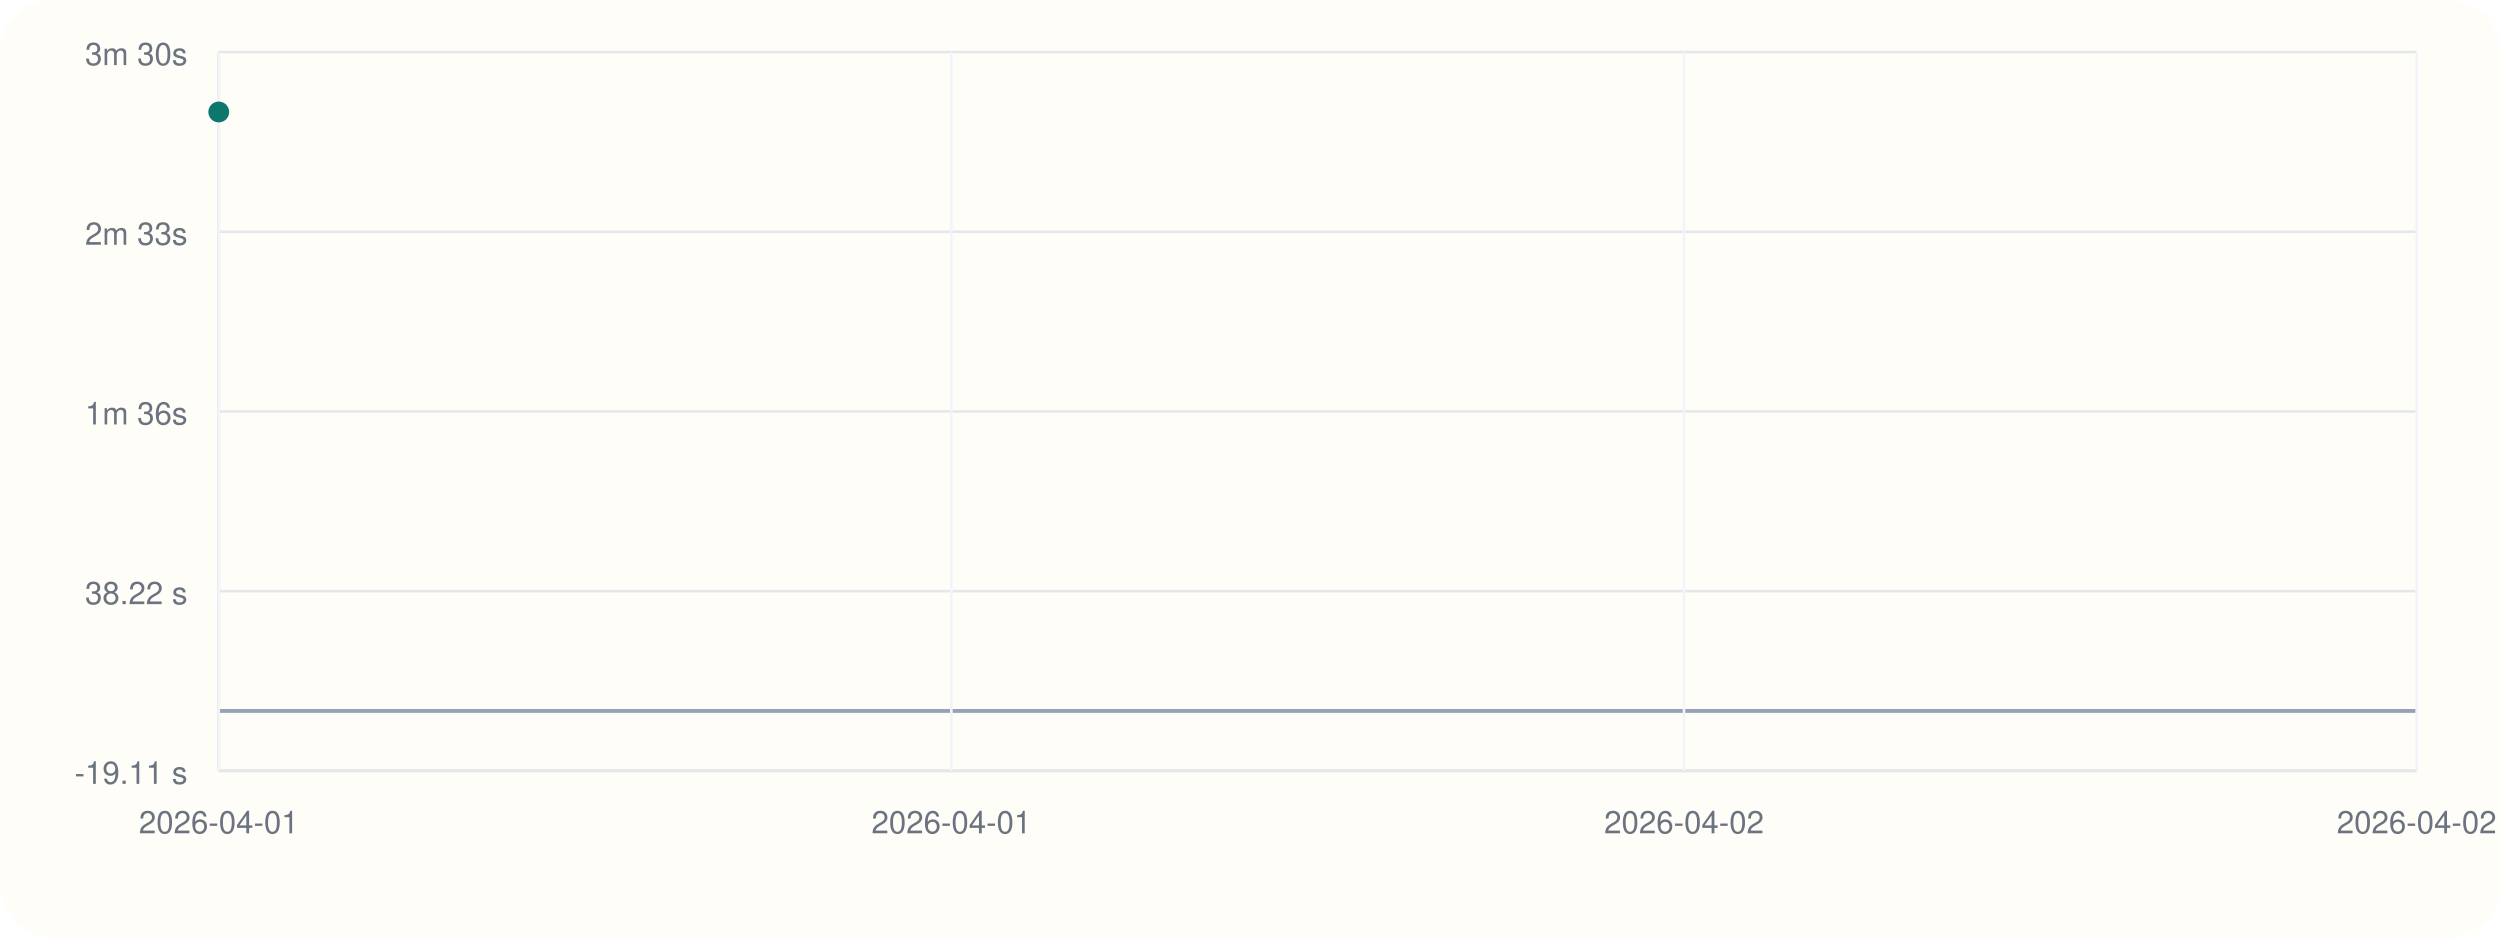
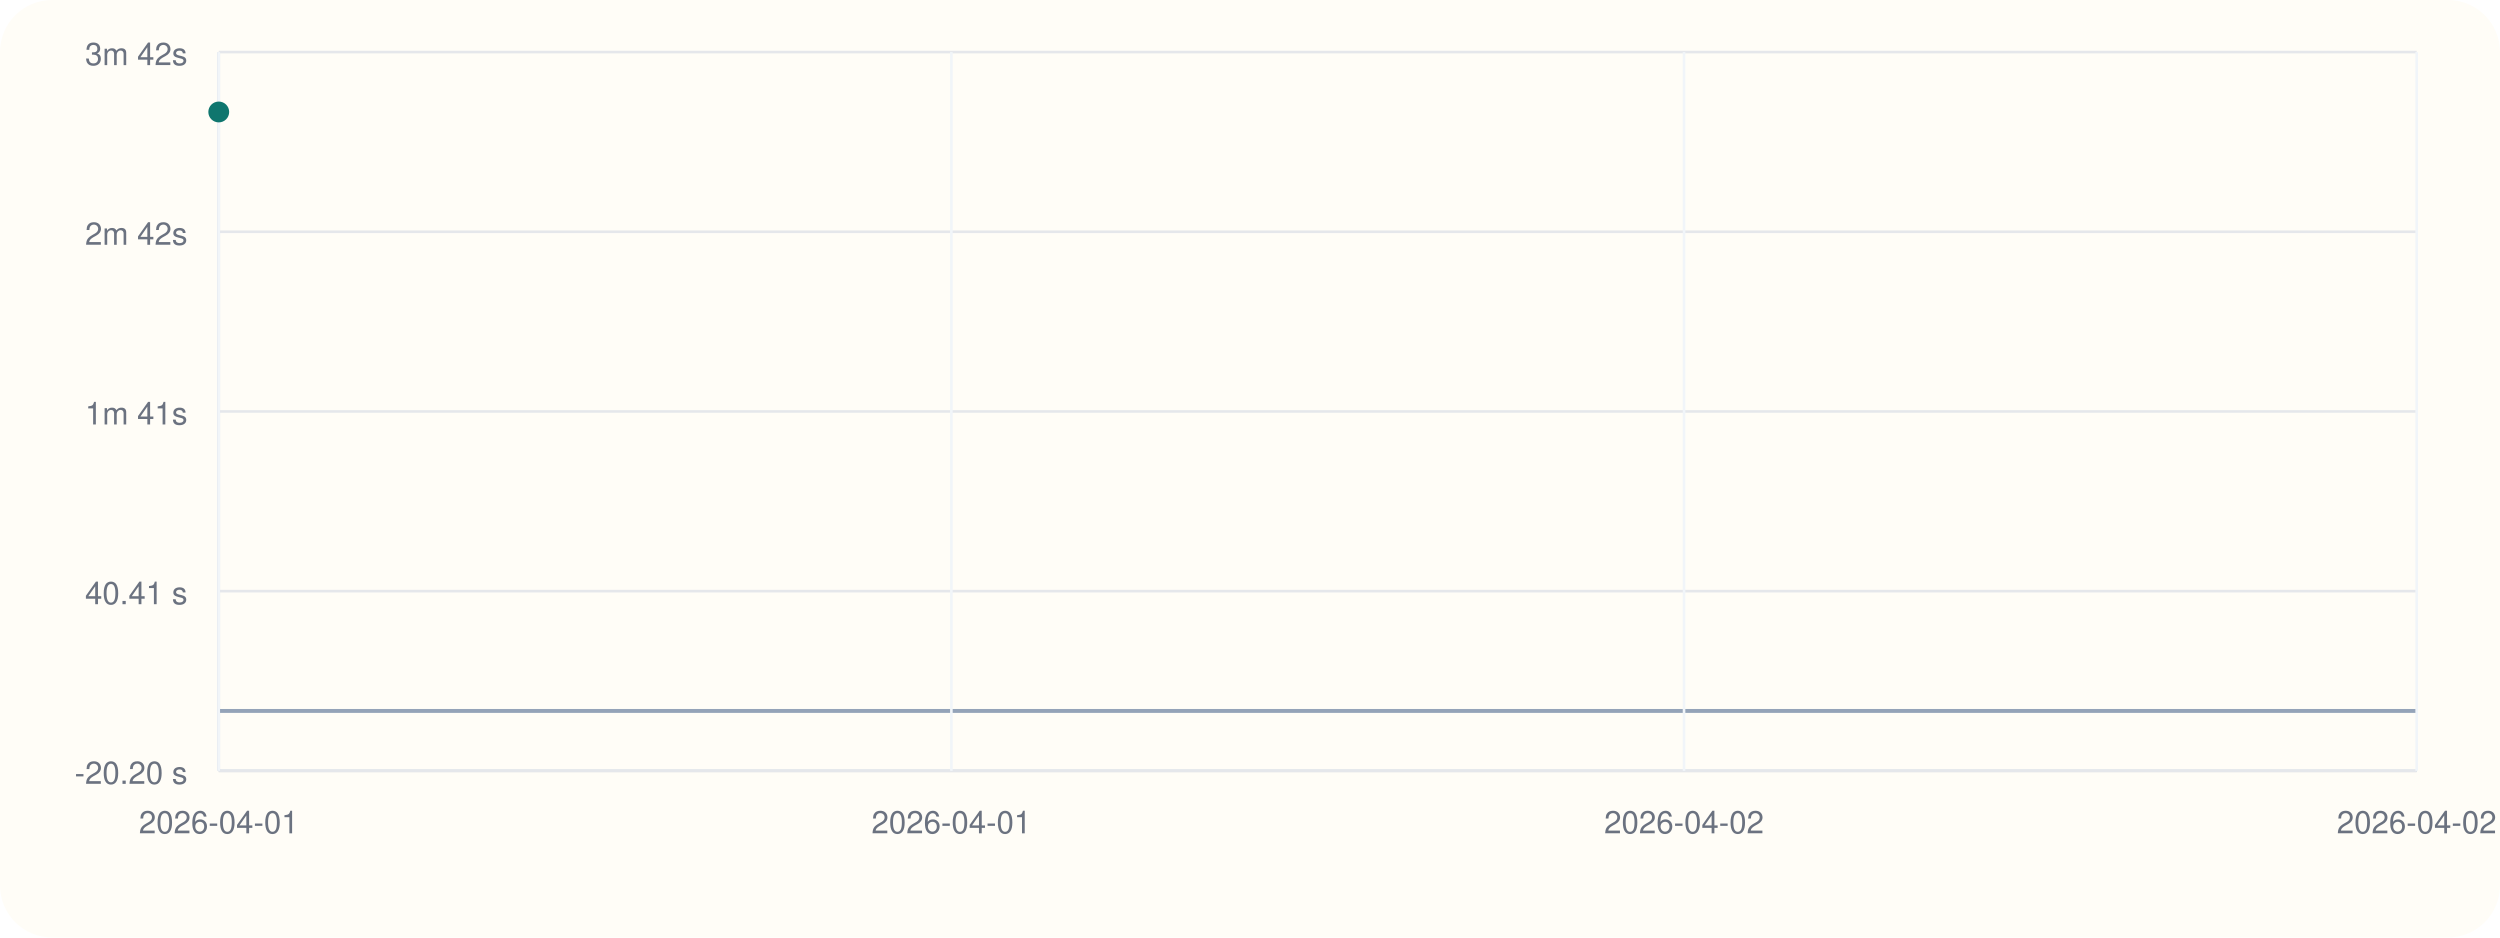
<svg xmlns="http://www.w3.org/2000/svg" viewBox="0 0 960 360">
  <rect width="960" height="360" rx="20" fill="#fffdf7" />
  <line x1="84" y1="296" x2="928" y2="296" stroke="#cbd5e1" stroke-width="1" />
  <line x1="84" y1="20" x2="84" y2="296" stroke="#cbd5e1" stroke-width="1" />
  <line x1="84" y1="273.00" x2="928" y2="273.00" stroke="#94a3b8" stroke-width="1.5" />
  <line x1="84" y1="296.00" x2="928" y2="296.00" stroke="#e5e7eb" stroke-width="1" />
-   <text x="72" y="301.00" text-anchor="end" font-size="12" font-family="Helvetica, Arial, sans-serif" fill="#6b7280">-19.11 s</text>
+   <text x="72" y="301.00" text-anchor="end" font-size="12" font-family="Helvetica, Arial, sans-serif" fill="#6b7280">-20.20 s</text>
  <line x1="84" y1="227.00" x2="928" y2="227.00" stroke="#e5e7eb" stroke-width="1" />
-   <text x="72" y="232.00" text-anchor="end" font-size="12" font-family="Helvetica, Arial, sans-serif" fill="#6b7280">38.22 s</text>
+   <text x="72" y="232.00" text-anchor="end" font-size="12" font-family="Helvetica, Arial, sans-serif" fill="#6b7280">40.41 s</text>
  <line x1="84" y1="158.00" x2="928" y2="158.00" stroke="#e5e7eb" stroke-width="1" />
-   <text x="72" y="163.00" text-anchor="end" font-size="12" font-family="Helvetica, Arial, sans-serif" fill="#6b7280">1m 36s</text>
+   <text x="72" y="163.00" text-anchor="end" font-size="12" font-family="Helvetica, Arial, sans-serif" fill="#6b7280">1m 41s</text>
  <line x1="84" y1="89.00" x2="928" y2="89.00" stroke="#e5e7eb" stroke-width="1" />
-   <text x="72" y="94.00" text-anchor="end" font-size="12" font-family="Helvetica, Arial, sans-serif" fill="#6b7280">2m 33s</text>
+   <text x="72" y="94.00" text-anchor="end" font-size="12" font-family="Helvetica, Arial, sans-serif" fill="#6b7280">2m 42s</text>
  <line x1="84" y1="20.00" x2="928" y2="20.00" stroke="#e5e7eb" stroke-width="1" />
-   <text x="72" y="25.00" text-anchor="end" font-size="12" font-family="Helvetica, Arial, sans-serif" fill="#6b7280">3m 30s</text>
+   <text x="72" y="25.00" text-anchor="end" font-size="12" font-family="Helvetica, Arial, sans-serif" fill="#6b7280">3m 42s</text>
  <line x1="84.00" y1="20" x2="84.00" y2="296" stroke="#f1f5f9" stroke-width="1" />
  <text x="84.00" y="320" text-anchor="middle" font-size="12" font-family="Helvetica, Arial, sans-serif" fill="#6b7280">2026-04-01</text>
  <line x1="365.33" y1="20" x2="365.33" y2="296" stroke="#f1f5f9" stroke-width="1" />
  <text x="365.33" y="320" text-anchor="middle" font-size="12" font-family="Helvetica, Arial, sans-serif" fill="#6b7280">2026-04-01</text>
  <line x1="646.67" y1="20" x2="646.67" y2="296" stroke="#f1f5f9" stroke-width="1" />
  <text x="646.67" y="320" text-anchor="middle" font-size="12" font-family="Helvetica, Arial, sans-serif" fill="#6b7280">2026-04-02</text>
  <line x1="928.00" y1="20" x2="928.00" y2="296" stroke="#f1f5f9" stroke-width="1" />
  <text x="928.00" y="320" text-anchor="middle" font-size="12" font-family="Helvetica, Arial, sans-serif" fill="#6b7280">2026-04-02</text>
  <circle cx="84.00" cy="43.00" r="4" fill="#0f766e" />
</svg>
